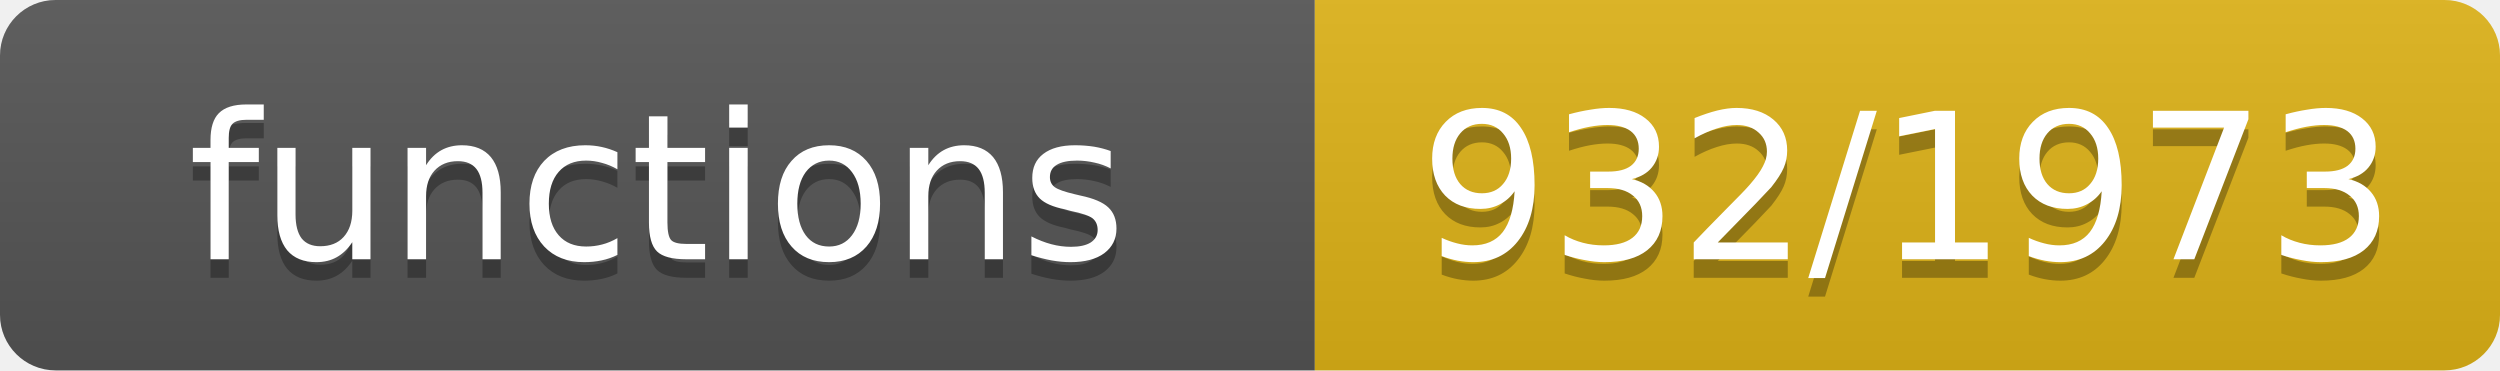
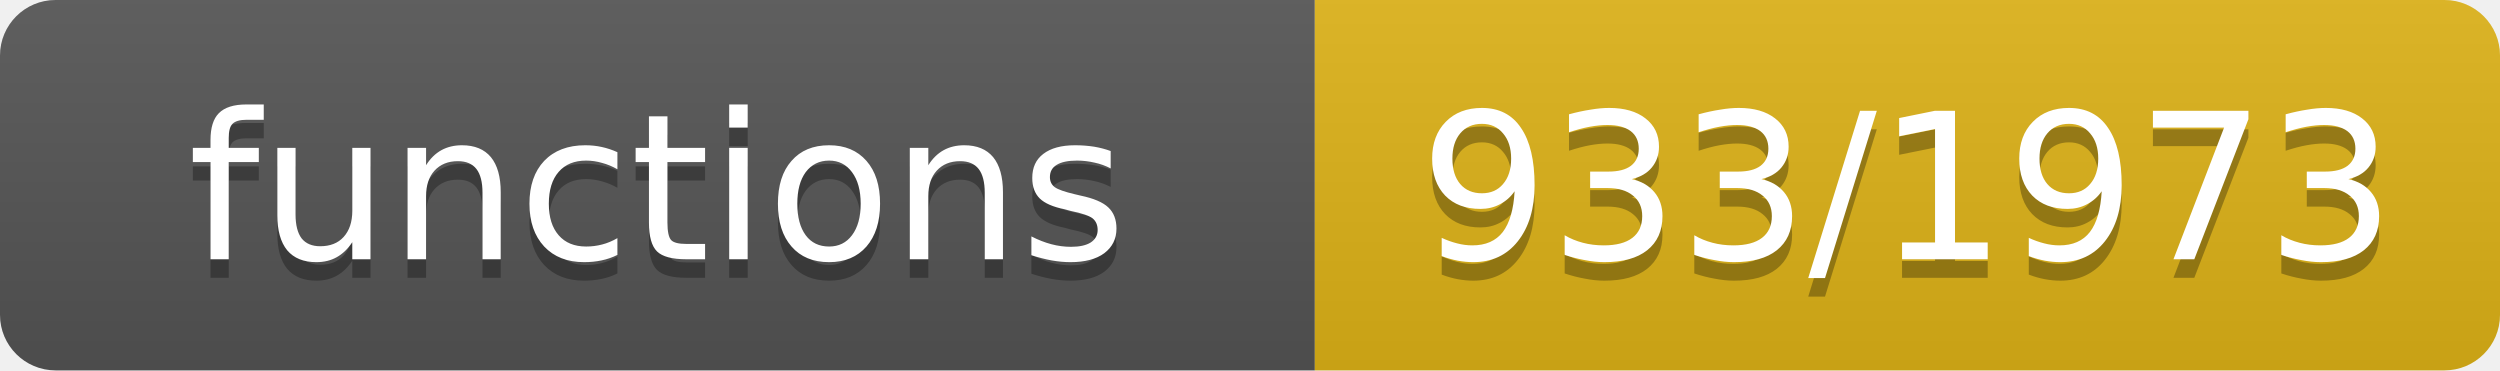
- <svg xmlns="http://www.w3.org/2000/svg" width="135" height="20" role="img" aria-label="functions: 932/1973">
+ <svg xmlns="http://www.w3.org/2000/svg" width="135" height="20" role="img" aria-label="functions: 933/1973">
  <linearGradient id="s" x2="0" y2="100%">
    <stop offset="0" stop-color="#bbb" stop-opacity=".1" />
    <stop offset="1" stop-opacity=".1" />
  </linearGradient>
  <clipPath id="r">
    <rect width="135" height="20" rx="3" fill="#fff" />
  </clipPath>
  <g clip-path="url(#r)">
    <rect width="71" height="20" fill="#555" />
    <rect x="71" width="64" height="20" fill="#dfb317" />
    <rect width="135" height="20" fill="url(#s)" />
  </g>
  <g fill="#fff" text-anchor="middle" font-family="Verdana,Geneva,DejaVu Sans,sans-serif" font-size="11">
    <text x="35.5" y="15" fill="#010101" fill-opacity=".3">functions</text>
    <text x="35.5" y="14">functions</text>
-     <text x="103.0" y="15" fill="#010101" fill-opacity=".3">932/1973</text>
-     <text x="103.0" y="14">932/1973</text>
+     <text x="103.0" y="15" fill="#010101" fill-opacity=".3">933/1973</text>
+     <text x="103.0" y="14">933/1973</text>
  </g>
</svg>
